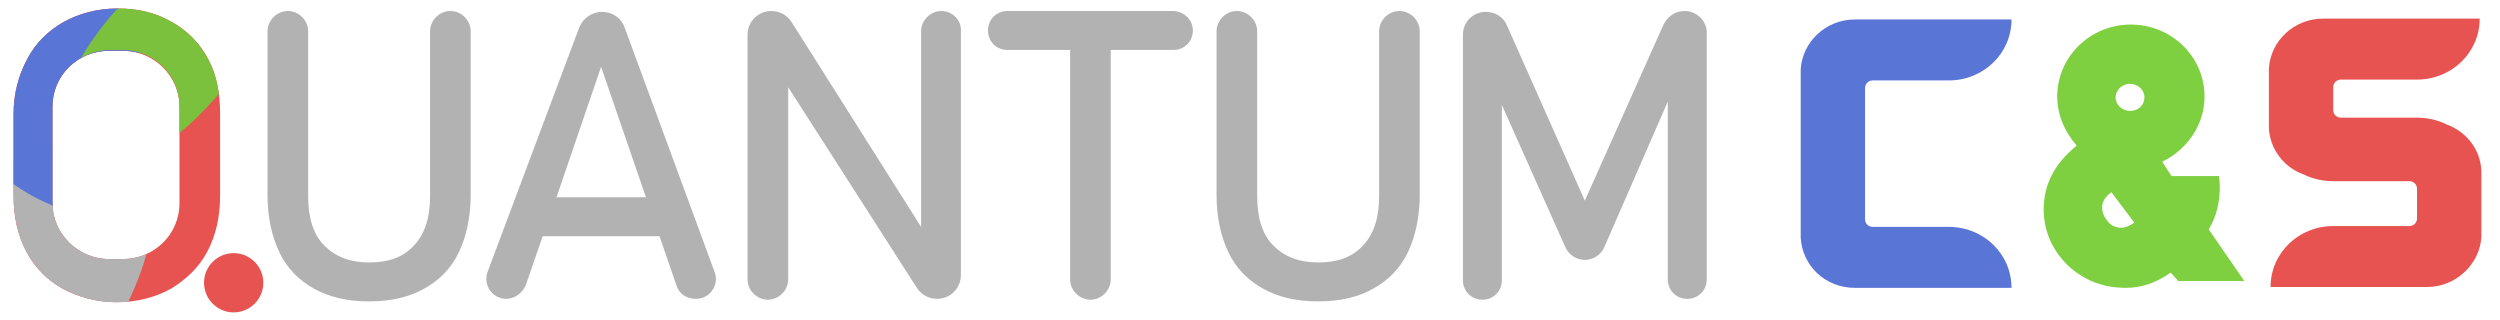
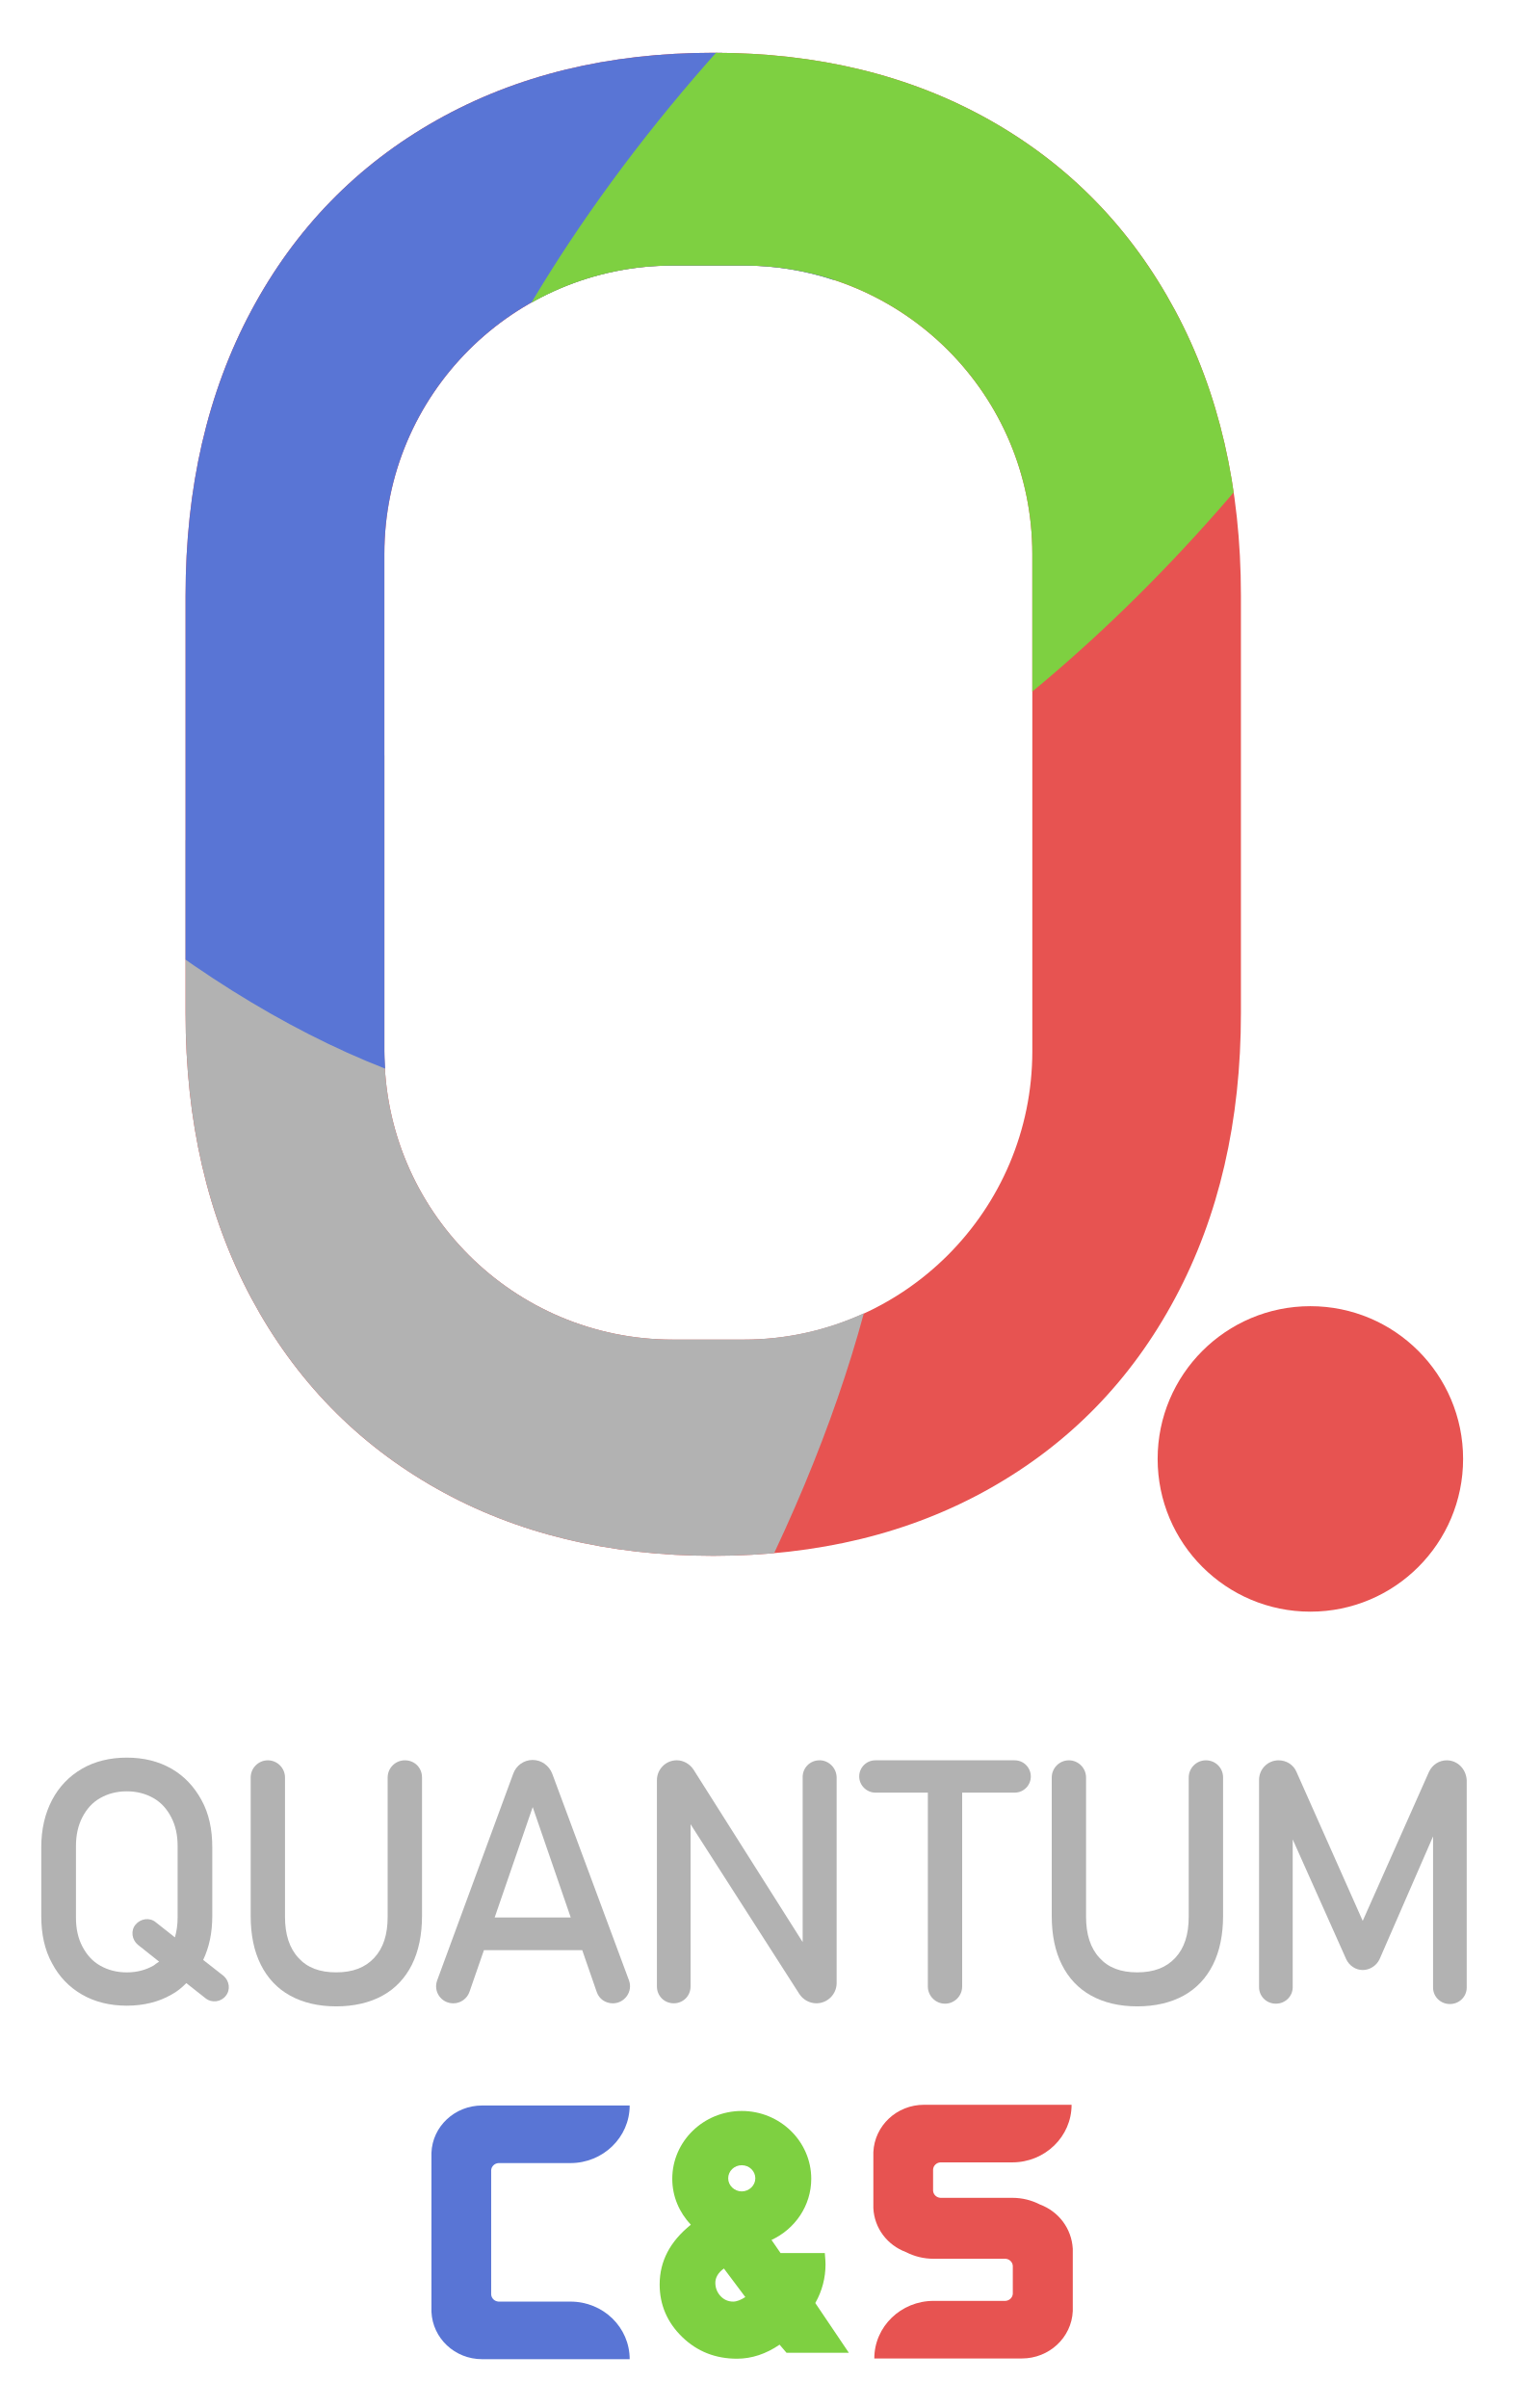
- <svg xmlns="http://www.w3.org/2000/svg" xmlns:xlink="http://www.w3.org/1999/xlink" version="1.1" id="_레이어_34" x="0px" y="0px" viewBox="0 0 295.3 37.7" style="enable-background:new 0 0 295.3 37.7;" xml:space="preserve">
-   <style type="text/css">
- 	.st0{fill:#B2B2B2;}
- 	.st1{clip-path:url(#SVGID_00000005960928040938933430000011214995870255858085_);}
- 	.st2{fill:#E75351;}
- 	.st3{fill:#5975D5;}
- 	.st4{fill:#7BC13E;}
- 	.st5{fill:#7ED041;}
- </style>
-   <path class="st0" d="M53.2,1.3c-1.3,0-2.4,1.1-2.4,2.4v19.5c0,2.5-0.6,4.4-1.9,5.8s-3,2-5.3,2s-4-0.7-5.3-2s-1.9-3.3-1.9-5.8V3.7  c0-1.3-1.1-2.4-2.4-2.4s-2.4,1.1-2.4,2.4v19.3c0,2.7,0.5,4.9,1.4,6.8c0.9,1.9,2.3,3.3,4.1,4.3c1.8,1,3.9,1.5,6.5,1.5  s4.7-0.5,6.5-1.5s3.2-2.4,4.1-4.3c0.9-1.9,1.4-4.2,1.4-6.8V3.7C55.6,2.4,54.5,1.3,53.2,1.3L53.2,1.3z" />
-   <path class="st0" d="M73.8,3.3c-0.4-1.2-1.5-1.9-2.7-1.9s-2.3,0.8-2.7,1.9L57.6,32.1c-0.6,1.6,0.6,3.2,2.2,3.2c1,0,1.9-0.7,2.3-1.6  l2-5.8h13.8l2,5.8c0.3,1,1.2,1.6,2.3,1.6c1.7,0,2.8-1.7,2.2-3.2L73.8,3.3L73.8,3.3z M65.7,23.4L71,7.9l5.3,15.4H65.7L65.7,23.4z" />
-   <path class="st0" d="M111.2,1.3c-1.3,0-2.4,1.1-2.4,2.4v23.1L93.5,2.6c-0.5-0.8-1.4-1.3-2.4-1.3c-1.5,0-2.8,1.2-2.8,2.8V33  c0,1.3,1.1,2.4,2.4,2.4s2.4-1.1,2.4-2.4V10.3L108.3,34c0.5,0.8,1.4,1.3,2.4,1.3c1.6,0,2.8-1.3,2.8-2.8V3.7  C113.6,2.4,112.5,1.3,111.2,1.3L111.2,1.3z" />
-   <path class="st0" d="M138.5,1.3H119c-1.3,0-2.3,1-2.3,2.3s1,2.3,2.3,2.3h7.4V33c0,1.3,1.1,2.4,2.4,2.4c1.3,0,2.4-1.1,2.4-2.4V5.9  h7.4c1.3,0,2.3-1,2.3-2.3S139.8,1.3,138.5,1.3z" />
-   <path class="st0" d="M165.3,1.3c-1.3,0-2.4,1.1-2.4,2.4v19.5c0,2.5-0.6,4.4-1.9,5.8s-3,2-5.3,2s-4-0.7-5.3-2s-1.9-3.3-1.9-5.8V3.7  c0-1.3-1.1-2.4-2.4-2.4l0,0c-1.3,0-2.4,1.1-2.4,2.4v19.3c0,2.7,0.5,4.9,1.4,6.8c0.9,1.9,2.3,3.3,4.1,4.3c1.8,1,3.9,1.5,6.5,1.5  s4.7-0.5,6.5-1.5s3.2-2.4,4.1-4.3c0.9-1.9,1.4-4.2,1.4-6.8V3.7C167.7,2.4,166.6,1.3,165.3,1.3L165.3,1.3z" />
-   <path class="st0" d="M199,1.3c-1.1,0-2,0.6-2.5,1.6l-9.3,20.8L178,3c-0.4-1-1.4-1.6-2.5-1.6c-1.5,0-2.7,1.2-2.7,2.7v29  c0,1.3,1,2.3,2.3,2.3s2.3-1,2.3-2.3V12.4l7.5,16.8c0.4,0.9,1.3,1.5,2.3,1.5s1.9-0.6,2.3-1.5l7.5-17.2V33c0,1.3,1,2.3,2.3,2.3  s2.3-1,2.3-2.3v-29C201.7,2.6,200.5,1.3,199,1.3L199,1.3z" />
-   <g>
-     <defs>
-       <path id="SVGID_1_" d="M7.4,34.1c-1.8-1-3.3-2.5-4.3-4.4s-1.5-4.1-1.5-6.6v-9.6C1.6,11,2.2,8.9,3.2,7s2.4-3.3,4.3-4.4    c1.8-1,4-1.6,6.4-1.6s4.5,0.5,6.4,1.6c1.8,1,3.3,2.5,4.3,4.4S26,11,26,13.5v9.6c0,2.5-0.5,4.7-1.5,6.6S22,33,20.2,34.1    c-1.8,1-4,1.6-6.4,1.6S9.3,35.1,7.4,34.1z" />
-     </defs>
-     <clipPath id="SVGID_00000021107034697233993840000017699124999551576966_">
-       <use xlink:href="#SVGID_1_" style="overflow:visible;" />
+ <svg xmlns="http://www.w3.org/2000/svg" id="_레이어_1" viewBox="0 0 636.25 1011.81">
+   <defs>
+     <style>.cls-1{clip-path:url(#clippath);}.cls-2{fill:none;}.cls-2,.cls-3,.cls-4,.cls-5,.cls-6{stroke-width:0px;}.cls-3{fill:#5975d5;}.cls-4{fill:#b2b2b2;}.cls-5{fill:#7ed041;}.cls-6{fill:#e75351;}</style>
+     <clipPath id="clippath">
+       <path class="cls-2" d="m183.53,625.52c-33.46-18.87-59.42-45.56-77.89-79.98-18.46-34.51-27.66-74.42-27.66-119.82v-175.45c0-45.39,9.19-85.31,27.66-119.82,18.46-34.51,44.43-61.12,77.89-79.98,33.46-18.87,72.24-28.3,116.19-28.3s82.73,9.43,116.19,28.3c33.46,18.87,59.42,45.56,77.89,79.98,18.46,34.43,27.66,74.42,27.66,119.82v175.37c0,45.39-9.19,85.31-27.66,119.82-18.46,34.51-44.43,61.12-77.89,79.98-33.46,18.87-72.24,28.3-116.19,28.3s-82.73-9.35-116.19-28.22Z" />
    </clipPath>
-     <g style="clip-path:url(#SVGID_00000021107034697233993840000017699124999551576966_);">
-       <path class="st2" d="M15.7,0.5c-11,0-19.8,8.9-19.8,19.8s8.9,19.8,19.8,19.8s19.8-8.9,19.8-19.8S26.7,0.5,15.7,0.5z M21.2,24    c0,3.7-3,6.6-6.7,6.6h-1.6c-3.7,0-6.7-3-6.7-6.6V12.6c0-3.7,3-6.6,6.7-6.6h1.6c3.7,0,6.7,3,6.7,6.6V24z" />
-       <path class="st0" d="M14.5,30.6h-1.6c-3.7,0-6.7-3-6.7-6.6v-6.8c-5.5,1.7-12,6.2-17.6,12.8c-9.5,11.1-12.9,23.9-7.5,28.4    S-1.5,57.7,8,46.5c4.7-5.5,7.9-11.4,9.3-16.5C16.4,30.4,15.5,30.6,14.5,30.6L14.5,30.6z" />
-       <path class="st3" d="M6.2,24V12.6c0-3.7,3-6.6,6.7-6.6h1.6c0.7,0,1.4,0.1,2.1,0.3c-1-2.4-2.3-4.9-3.9-7.3    C5.9-11.2-4.2-16.5-9.8-12.8c-5.5,3.7-4.5,15,2.4,25.2c4,5.9,9,10.1,13.7,11.9C6.3,24.3,6.2,24.1,6.2,24L6.2,24z" />
-       <path class="st4" d="M31.3-6.9C28-9.7,20.1-6.1,13.7,1.2c-1.6,1.8-3,3.7-4.1,5.6c1-0.5,2.1-0.9,3.3-0.9h1.6c3.7,0,6.7,3,6.7,6.6    v3.2c1.5-1.2,2.9-2.6,4.3-4.2C31.9,4.2,34.5-4,31.3-6.9L31.3-6.9z" />
-     </g>
+   </defs>
+   <path class="cls-4" d="m93.87,830.18l-8.49-6.65c2.55-5.37,3.82-11.46,3.82-18.39v-28.99c0-7.5-1.41-14.14-4.53-19.8-3.11-5.66-7.21-10.04-12.59-13.15-5.37-3.11-11.74-4.67-18.81-4.67s-13.44,1.56-18.81,4.67c-5.37,3.11-9.62,7.5-12.59,13.15-2.97,5.66-4.53,12.31-4.53,19.8v28.99c0,7.5,1.41,14.14,4.53,19.8,2.97,5.66,7.21,10.04,12.59,13.15,5.37,3.11,11.74,4.67,18.81,4.67s13.44-1.56,18.81-4.67c2.4-1.27,4.38-2.97,6.22-4.81l8.06,6.36c2.69,2.12,6.51,1.56,8.49-.99,2.12-2.55,1.56-6.36-.99-8.49h0Zm-29.42-4.24c-3.25,1.84-6.93,2.83-11.17,2.83s-7.92-.99-11.17-2.83-5.66-4.53-7.5-8.06c-1.84-3.54-2.69-7.5-2.69-12.16v-29.98c0-4.53.85-8.63,2.69-12.16,1.84-3.54,4.24-6.22,7.5-8.06,3.25-1.84,6.93-2.83,11.17-2.83s7.92.99,11.17,2.83c3.25,1.84,5.66,4.53,7.5,8.06,1.84,3.54,2.69,7.5,2.69,12.16v29.98c0,3.11-.42,5.8-1.13,8.34l-8.06-6.36c-2.55-2.12-6.36-1.56-8.49.99-2.12,2.55-1.56,6.36.99,8.49l8.91,7.07c-.85.57-1.7,1.13-2.4,1.7h0Z" />
+   <path class="cls-4" d="m170.11,739.66c-3.96,0-7.21,3.25-7.21,7.21v58.55c0,7.5-1.84,13.15-5.66,17.26-3.82,4.1-9.05,6.08-15.98,6.08s-12.16-1.98-15.84-6.08c-3.82-4.1-5.66-9.9-5.66-17.26v-58.55c0-3.96-3.25-7.21-7.21-7.21s-7.21,3.25-7.21,7.21v58.13c0,8.06,1.41,14.85,4.24,20.51,2.83,5.66,6.93,10.04,12.31,13.01,5.37,2.97,11.88,4.53,19.38,4.53s14.14-1.56,19.52-4.53c5.37-2.97,9.48-7.35,12.31-13.01,2.83-5.66,4.24-12.59,4.24-20.51v-58.13c0-4.1-3.11-7.21-7.21-7.21h0Z" />
+   <path class="cls-4" d="m232.06,745.31c-1.27-3.39-4.53-5.8-8.2-5.8s-6.93,2.26-8.2,5.8l-31.96,86.84c-1.7,4.67,1.7,9.62,6.79,9.62,3.11,0,5.8-1.98,6.79-4.81l6.08-17.54h41.3l6.08,17.54c.99,2.97,3.68,4.81,6.79,4.81,4.95,0,8.49-4.95,6.79-9.62l-32.25-86.84h0Zm-24.19,60.39l15.98-46.39,15.98,46.39h-31.96Z" />
+   <path class="cls-4" d="m344.36,739.66c-3.96,0-7.07,3.11-7.07,7.07v69.3l-45.83-72.42c-1.56-2.4-4.24-3.96-7.07-3.96-4.67,0-8.34,3.82-8.34,8.34v86.7c0,3.96,3.11,7.07,7.07,7.07s7.07-3.11,7.07-7.07v-68.17l45.68,71.28c1.56,2.4,4.24,3.96,7.21,3.96,4.67,0,8.49-3.82,8.49-8.49v-86.56c-.14-3.96-3.39-7.07-7.21-7.07h0Z" />
+   <path class="cls-4" d="m426.39,739.66h-58.55c-3.82,0-6.79,3.11-6.79,6.79s3.11,6.79,6.79,6.79h22.06v81.47c0,3.96,3.25,7.21,7.21,7.21s7.21-3.25,7.21-7.21v-81.47h22.06c3.82,0,6.79-3.11,6.79-6.79s-2.97-6.79-6.79-6.79h0Z" />
+   <path class="cls-4" d="m506.73,739.66c-3.96,0-7.21,3.25-7.21,7.21v58.55c0,7.5-1.84,13.15-5.66,17.26-3.82,4.1-9.05,6.08-15.98,6.08s-12.16-1.98-15.84-6.08c-3.82-4.1-5.66-9.9-5.66-17.26v-58.55c0-3.96-3.25-7.21-7.21-7.21h0c-3.96,0-7.21,3.25-7.21,7.21v58.13c0,8.06,1.41,14.85,4.24,20.51,2.83,5.66,6.93,10.04,12.31,13.01,5.37,2.97,11.88,4.53,19.38,4.53s14.14-1.56,19.52-4.53c5.37-2.97,9.48-7.35,12.31-13.01,2.83-5.66,4.24-12.59,4.24-20.51v-58.13c0-4.1-3.25-7.21-7.21-7.21h0Z" />
+   <path class="cls-4" d="m608,739.66c-3.25,0-6.08,1.84-7.5,4.81l-27.86,62.66-27.86-62.66c-1.27-2.97-4.24-4.81-7.5-4.81-4.53,0-8.2,3.68-8.2,8.2v87.13c0,3.82,3.11,6.93,7.07,6.93s7.07-3.11,7.07-6.93v-62.09l22.49,50.35c1.27,2.69,3.96,4.53,6.93,4.53s5.8-1.84,7.07-4.53l22.49-51.62v63.51c0,3.82,3.11,6.93,7.07,6.93s7.07-3.11,7.07-6.93v-87.13c-.28-4.81-3.96-8.34-8.34-8.34h0Z" />
+   <g class="cls-1">
+     <path class="cls-6" d="m334.63,11.85C134.75,11.85-27.4,173.91-27.4,373.87s162.07,362.03,362.03,362.03,362.03-162.07,362.03-362.03S534.51,11.85,334.63,11.85Zm99.17,429.84c0,66.92-54.26,121.19-121.19,121.19h-29.91c-66.92,0-121.19-54.26-121.19-121.19v-208.91c0-66.92,54.26-121.19,121.19-121.19h29.91c66.92,0,121.19,54.26,121.19,121.19v208.91Z" />
+     <path class="cls-4" d="m312.62,562.87h-29.91c-66.92,0-121.19-54.26-121.19-121.19v-124.17c-100.22,30.64-218.99,113.85-321.55,234.31-173.27,203.43-234.55,435.8-136.83,519.09,97.72,83.21,317.44-14.19,490.71-217.54,85.71-100.71,143.92-208.35,169.16-301.56-15.4,7.01-32.41,11.05-50.39,11.05h0Z" />
+     <path class="cls-3" d="m161.52,441.68v-208.91c0-66.92,54.26-121.19,121.19-121.19h29.91c13.22,0,25.96,2.18,37.82,6.13-17.5-44.19-41.12-89.26-70.79-133.28C154.5-201.66-29.09-297.37-130.36-229.24c-101.27,68.05-81.84,274.14,43.38,460.32,72.49,107.72,164.48,185.05,248.82,217.94-.08-2.42-.32-4.84-.32-7.34h0Z" />
+     <path class="cls-5" d="m617.72-121.92c-59.18-52.09-202.54,14.11-320.18,147.87-29.27,33.3-54.26,67.65-74.26,101.27,17.58-9.92,37.82-15.64,59.42-15.64h29.91c66.92,0,121.19,54.26,121.19,121.19v57.81c26.53-21.93,52.89-47.49,78.13-76.2,117.64-133.68,164.97-284.22,105.79-336.31h0Z" />
  </g>
-   <ellipse class="st2" cx="27.6" cy="33.4" rx="3.5" ry="3.5" />
-   <path class="st2" d="M289,14.7c-1-0.5-2.2-0.8-3.5-0.8h-9c-0.5,0-0.9-0.4-0.9-0.9v-2.7c0-0.5,0.4-0.9,0.9-0.9h9  c4.1,0,7.4-3.2,7.4-7.2l0,0h-18.5c-3.4,0-6.2,2.6-6.4,5.9v7c0.1,2.5,1.8,4.7,4.1,5.5c1,0.5,2.2,0.8,3.5,0.8h9c0.5,0,0.9,0.4,0.9,0.9  v3.5c0,0.5-0.4,0.9-0.9,0.9h-9c-4.1,0-7.4,3.2-7.4,7.2h18.5c3.4,0,6.2-2.7,6.4-5.9v-7.8C293,17.7,291.4,15.6,289,14.7L289,14.7z" />
-   <path class="st5" d="M260.9,27.1c0.9-1.5,1.3-3.2,1.3-4.9c0-0.3,0-0.7-0.1-1.4h-5.6l-1.1-1.7c2.9-1.4,5-4.3,5-7.7  c0-4.7-3.9-8.5-8.7-8.5c-4.8,0-8.7,3.8-8.7,8.5c0,2.2,0.9,4.2,2.3,5.8c-2.6,2.1-3.9,4.6-3.9,7.5c0,2.6,1,4.8,2.8,6.6  c1.9,1.8,4.2,2.7,6.9,2.7c1.9,0,3.6-0.6,5.3-1.8l0.9,1h7.8L260.9,27.1L260.9,27.1z M250.6,26.9c-0.6,0-1.2-0.2-1.6-0.7  c-0.4-0.5-0.7-1-0.7-1.7s0.4-1.3,1.1-1.8l2.7,3.6C251.5,26.7,251,26.9,250.6,26.9L250.6,26.9z M251.6,13.1c-0.9,0-1.7-0.7-1.7-1.6  s0.8-1.6,1.7-1.6s1.7,0.7,1.7,1.6S252.6,13.1,251.6,13.1z" />
-   <path class="st3" d="M219.1,2.3c-3.4,0-6.2,2.6-6.4,5.9v19.9c0.2,3.3,2.9,5.9,6.4,5.9h18.5l0,0c0-4-3.3-7.2-7.4-7.2h-9  c-0.5,0-0.9-0.4-0.9-0.9V10.4c0-0.5,0.4-0.9,0.9-0.9h9c4.1,0,7.4-3.2,7.4-7.2l0,0L219.1,2.3L219.1,2.3z" />
+   <circle class="cls-6" cx="550.64" cy="613.02" r="64.18" />
+   <path class="cls-6" d="m437,926.3c-3.5-1.8-7.4-2.8-11.6-2.8h-30.2c-1.7-.1-3-1.4-3.1-3v-8.9c.1-1.6,1.4-2.9,3.1-3h30.2c13.7,0,24.9-10.8,24.9-24.2h-62c-11.5,0-20.8,8.8-21.3,19.9v23.5c.4,8.5,5.9,15.6,13.7,18.5,3.5,1.8,7.4,2.8,11.6,2.8h30.2c1.7.1,3,1.4,3.1,3v11.7c-.1,1.6-1.4,2.9-3.1,3h-30.2c-13.7,0-24.9,10.8-24.9,24.2h62c11.5,0,20.9-8.8,21.4-19.9v-26.2c-.5-8.6-6-15.7-13.8-18.6h0Z" />
+   <path class="cls-5" d="m342.6,967.7c2.9-5.1,4.3-10.6,4.3-16.3,0-.9-.1-2.5-.3-4.7h-18.6l-3.8-5.5c9.9-4.6,16.7-14.4,16.7-25.7,0-15.7-13.1-28.5-29.2-28.5s-29.2,12.8-29.2,28.5c0,7.5,3,14.2,7.8,19.3-8.7,7-13.1,15.3-13.1,25.1,0,8.6,3.2,16,9.5,22.1s14,9.1,23,9.1c6.2,0,12.2-2,17.9-5.9l2.9,3.4h26.2l-14.1-20.9h0Zm-34.5-.6c-2.1,0-3.9-.8-5.3-2.3s-2.2-3.4-2.2-5.6,1.2-4.3,3.6-6l9,12c-1.9,1.2-3.6,1.9-5.1,1.9h0Zm3.6-46.3c-3.1,0-5.7-2.5-5.7-5.5s2.5-5.5,5.7-5.5,5.7,2.5,5.7,5.5-2.6,5.5-5.7,5.5Z" />
+   <path class="cls-3" d="m202.6,884.7c-11.5,0-20.9,8.8-21.3,19.9v66.8c.5,11.1,9.8,19.9,21.3,19.9h62c0-13.4-11.1-24.2-24.9-24.2h-30.2c-1.7-.1-3-1.4-3.1-3v-52.2c.1-1.6,1.4-2.9,3.1-3h30.2c13.7,0,24.9-10.8,24.9-24.2h-62Z" />
</svg>
